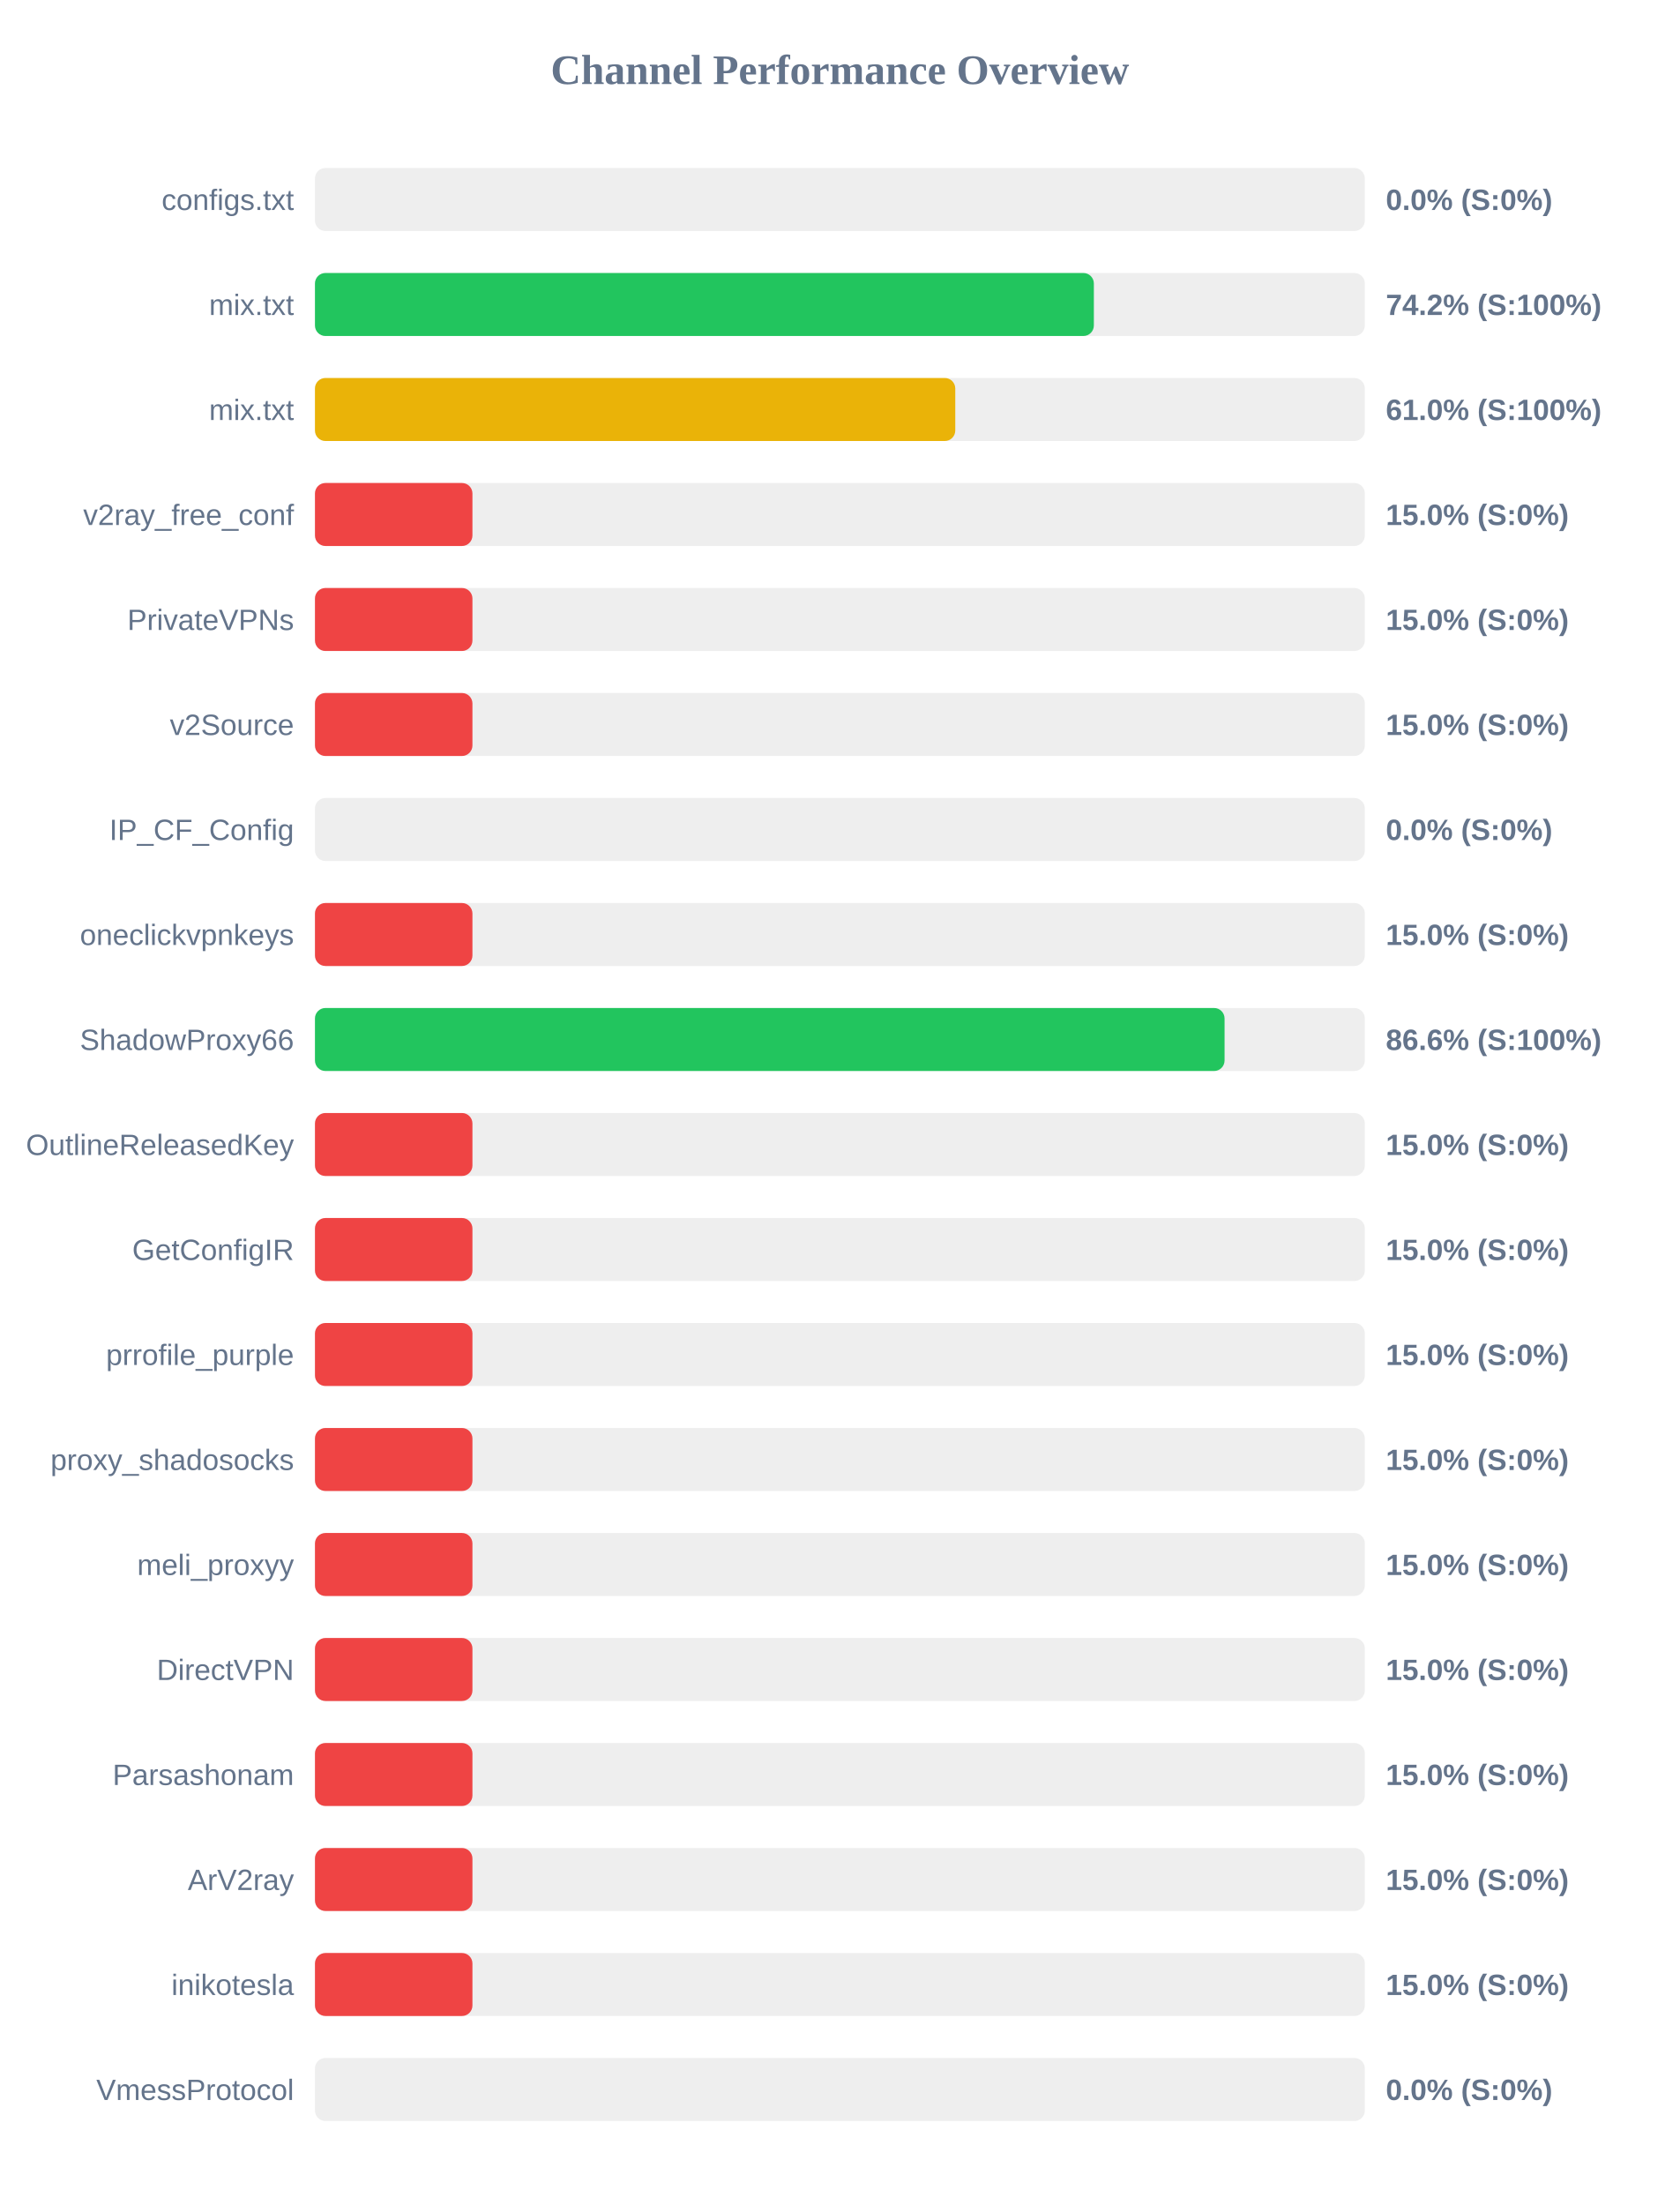
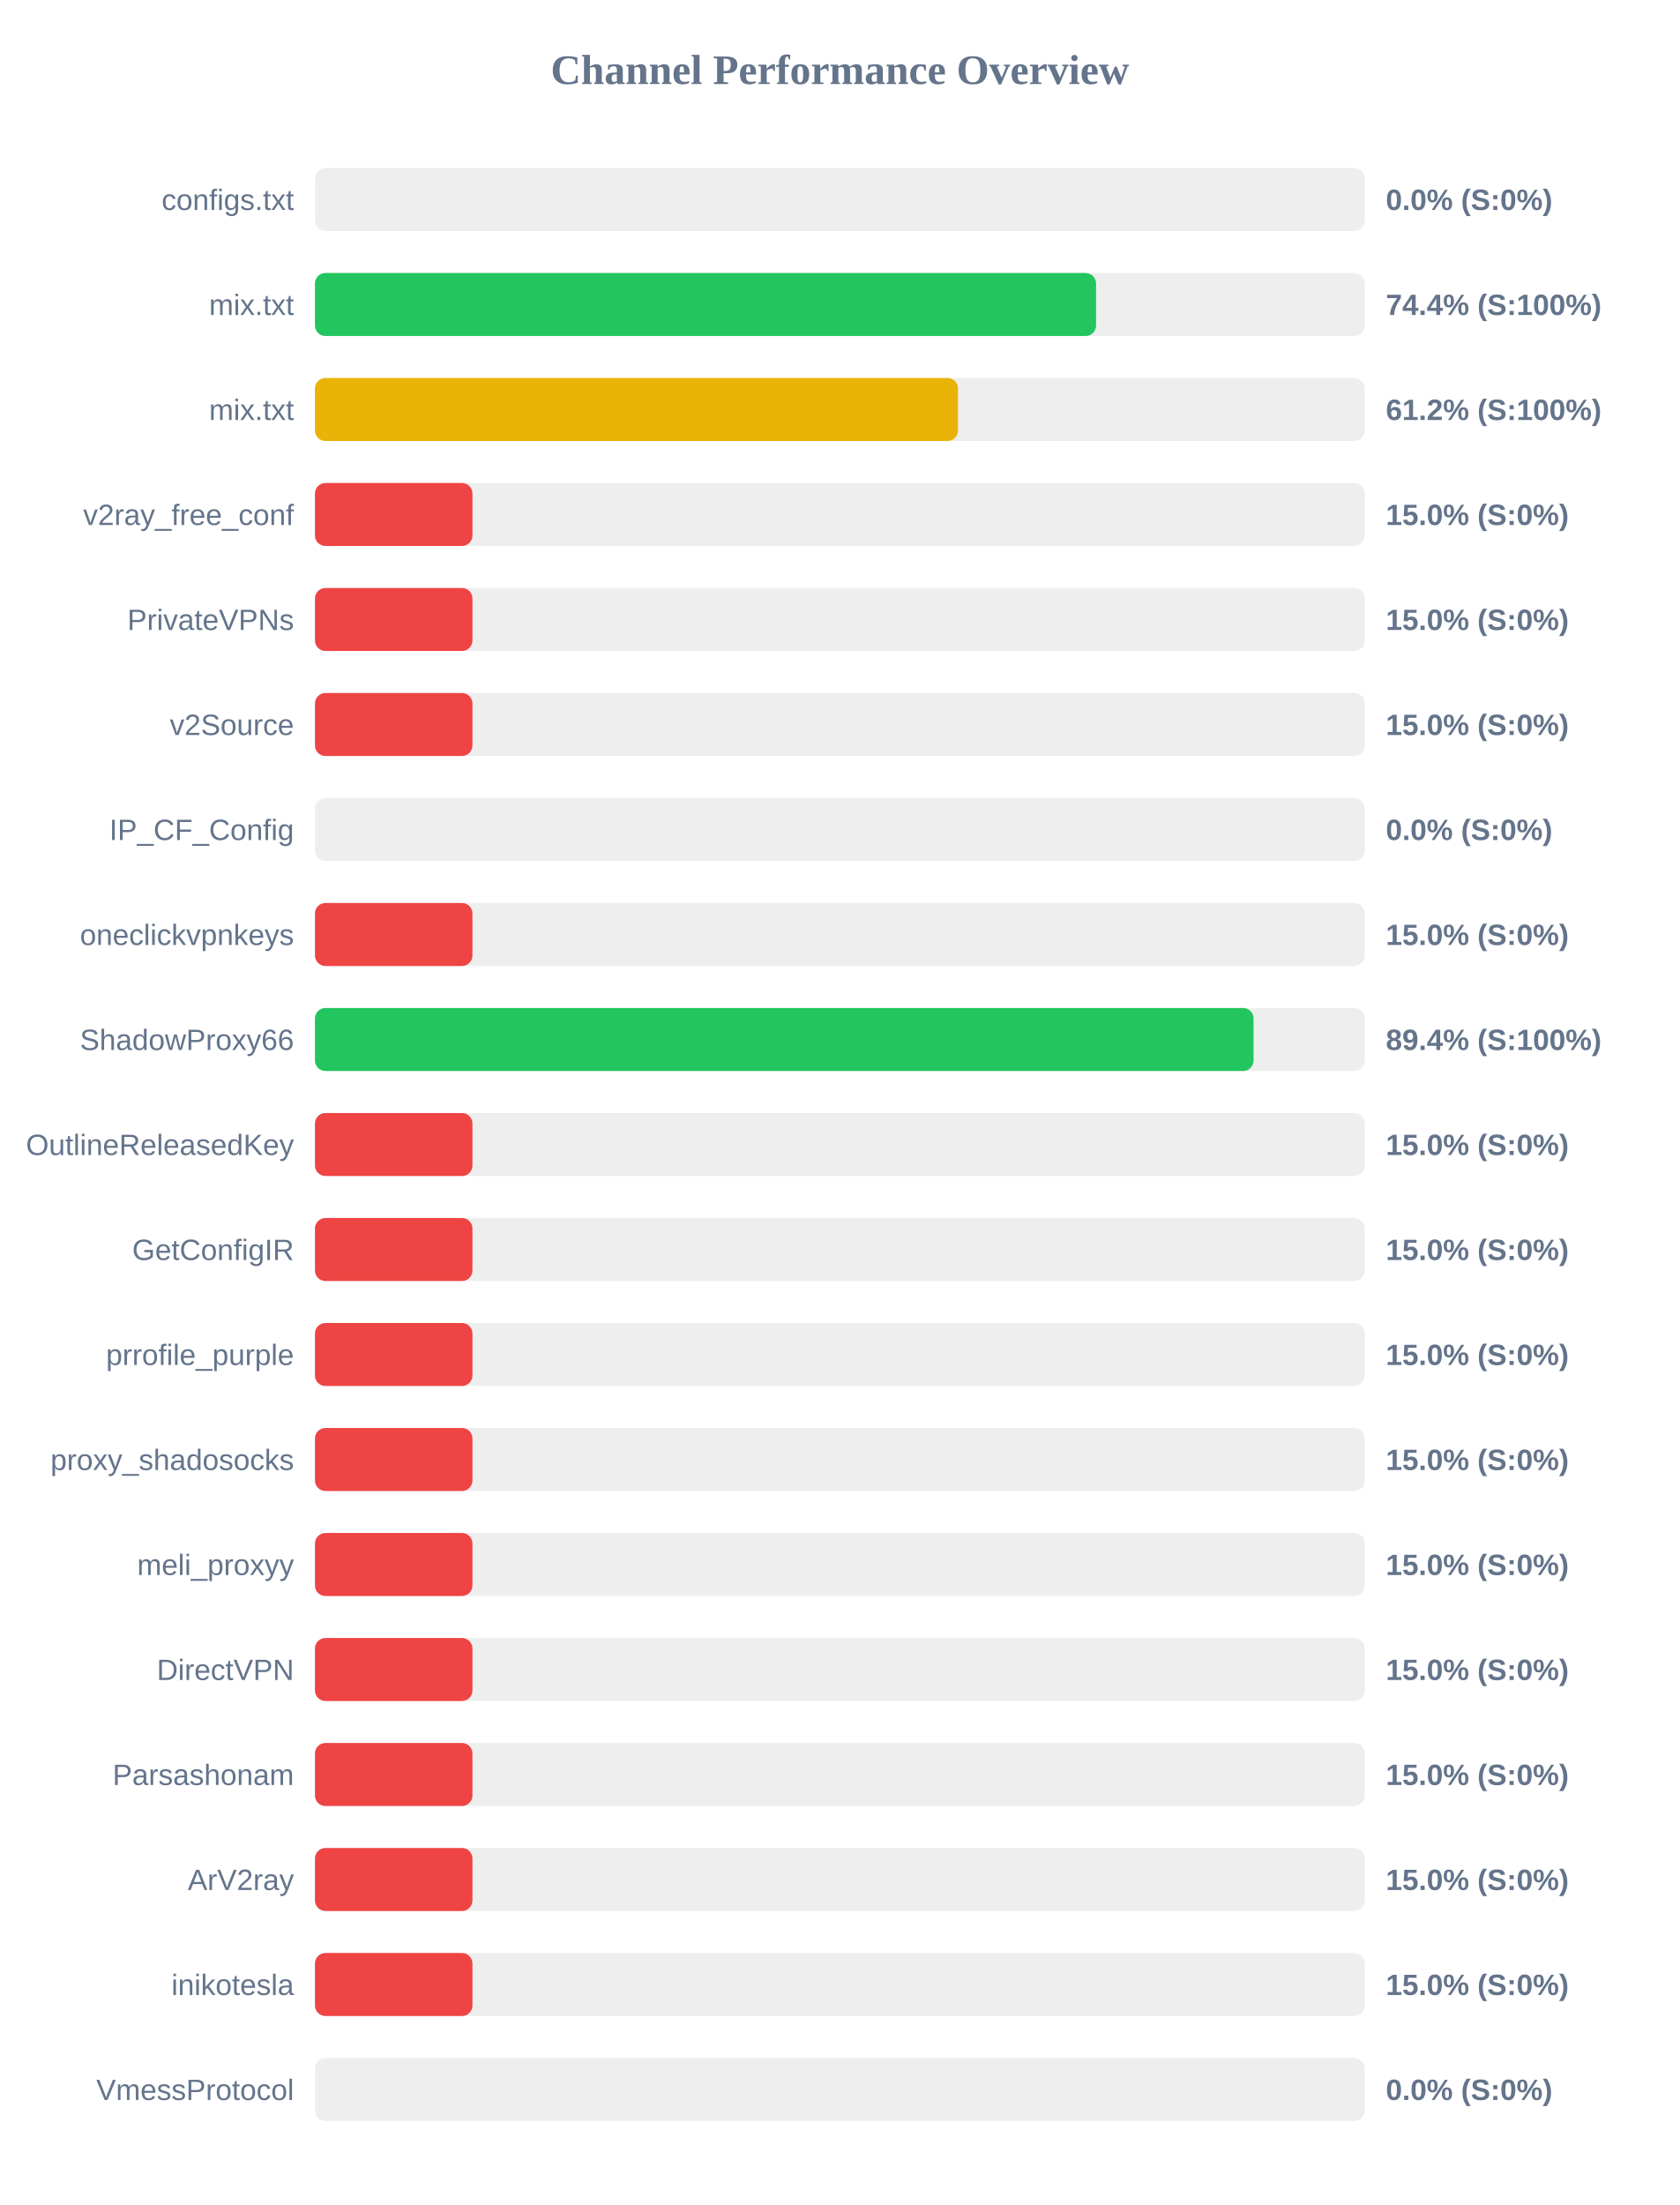
<svg xmlns="http://www.w3.org/2000/svg" width="800" height="1050" version="1.1">
  <style>
        .row { font: 14px Arial; fill: #64748b; }
        .score { font: bold 14px Arial; fill: #64748b; }
    </style>
  <text x="400" y="40" text-anchor="middle" font-size="20px" font-weight="bold" fill="#64748b">Channel Performance Overview</text>
  <rect x="150" y="80" width="500" height="30" fill="#eee" rx="5" />
  <rect x="150" y="80" width="0.0" height="30" fill="#ef4444" rx="5" />
  <text x="140" y="100" text-anchor="end" class="row">configs.txt</text>
  <text x="660" y="100" text-anchor="start" class="score">0.0% (S:0%)</text>
  <rect x="150" y="130" width="500" height="30" fill="#eee" rx="5" />
-   <rect x="150" y="130" width="370.95" height="30" fill="#22c55e" rx="5" />
+   <rect x="150" y="130" width="372.0" height="30" fill="#22c55e" rx="5" />
  <text x="140" y="150" text-anchor="end" class="row">mix.txt</text>
-   <text x="660" y="150" text-anchor="start" class="score">74.2% (S:100%)</text>
+   <text x="660" y="150" text-anchor="start" class="score">74.4% (S:100%)</text>
  <rect x="150" y="180" width="500" height="30" fill="#eee" rx="5" />
-   <rect x="150" y="180" width="304.95" height="30" fill="#eab308" rx="5" />
+   <rect x="150" y="180" width="306.25" height="30" fill="#eab308" rx="5" />
  <text x="140" y="200" text-anchor="end" class="row">mix.txt</text>
-   <text x="660" y="200" text-anchor="start" class="score">61.0% (S:100%)</text>
+   <text x="660" y="200" text-anchor="start" class="score">61.2% (S:100%)</text>
  <rect x="150" y="230" width="500" height="30" fill="#eee" rx="5" />
  <rect x="150" y="230" width="75.0" height="30" fill="#ef4444" rx="5" />
  <text x="140" y="250" text-anchor="end" class="row">v2ray_free_conf</text>
  <text x="660" y="250" text-anchor="start" class="score">15.0% (S:0%)</text>
  <rect x="150" y="280" width="500" height="30" fill="#eee" rx="5" />
  <rect x="150" y="280" width="75.0" height="30" fill="#ef4444" rx="5" />
  <text x="140" y="300" text-anchor="end" class="row">PrivateVPNs</text>
  <text x="660" y="300" text-anchor="start" class="score">15.0% (S:0%)</text>
  <rect x="150" y="330" width="500" height="30" fill="#eee" rx="5" />
  <rect x="150" y="330" width="75.0" height="30" fill="#ef4444" rx="5" />
  <text x="140" y="350" text-anchor="end" class="row">v2Source</text>
  <text x="660" y="350" text-anchor="start" class="score">15.0% (S:0%)</text>
  <rect x="150" y="380" width="500" height="30" fill="#eee" rx="5" />
  <rect x="150" y="380" width="0.0" height="30" fill="#ef4444" rx="5" />
  <text x="140" y="400" text-anchor="end" class="row">IP_CF_Config</text>
  <text x="660" y="400" text-anchor="start" class="score">0.0% (S:0%)</text>
  <rect x="150" y="430" width="500" height="30" fill="#eee" rx="5" />
  <rect x="150" y="430" width="75.0" height="30" fill="#ef4444" rx="5" />
  <text x="140" y="450" text-anchor="end" class="row">oneclickvpnkeys</text>
  <text x="660" y="450" text-anchor="start" class="score">15.0% (S:0%)</text>
  <rect x="150" y="480" width="500" height="30" fill="#eee" rx="5" />
-   <rect x="150" y="480" width="433.2" height="30" fill="#22c55e" rx="5" />
+   <rect x="150" y="480" width="447.0" height="30" fill="#22c55e" rx="5" />
  <text x="140" y="500" text-anchor="end" class="row">ShadowProxy66</text>
-   <text x="660" y="500" text-anchor="start" class="score">86.6% (S:100%)</text>
+   <text x="660" y="500" text-anchor="start" class="score">89.4% (S:100%)</text>
  <rect x="150" y="530" width="500" height="30" fill="#eee" rx="5" />
  <rect x="150" y="530" width="75.0" height="30" fill="#ef4444" rx="5" />
  <text x="140" y="550" text-anchor="end" class="row">OutlineReleasedKey</text>
  <text x="660" y="550" text-anchor="start" class="score">15.0% (S:0%)</text>
  <rect x="150" y="580" width="500" height="30" fill="#eee" rx="5" />
  <rect x="150" y="580" width="75.0" height="30" fill="#ef4444" rx="5" />
  <text x="140" y="600" text-anchor="end" class="row">GetConfigIR</text>
  <text x="660" y="600" text-anchor="start" class="score">15.0% (S:0%)</text>
  <rect x="150" y="630" width="500" height="30" fill="#eee" rx="5" />
  <rect x="150" y="630" width="75.0" height="30" fill="#ef4444" rx="5" />
  <text x="140" y="650" text-anchor="end" class="row">prrofile_purple</text>
  <text x="660" y="650" text-anchor="start" class="score">15.0% (S:0%)</text>
  <rect x="150" y="680" width="500" height="30" fill="#eee" rx="5" />
  <rect x="150" y="680" width="75.0" height="30" fill="#ef4444" rx="5" />
  <text x="140" y="700" text-anchor="end" class="row">proxy_shadosocks</text>
  <text x="660" y="700" text-anchor="start" class="score">15.0% (S:0%)</text>
  <rect x="150" y="730" width="500" height="30" fill="#eee" rx="5" />
  <rect x="150" y="730" width="75.0" height="30" fill="#ef4444" rx="5" />
  <text x="140" y="750" text-anchor="end" class="row">meli_proxyy</text>
  <text x="660" y="750" text-anchor="start" class="score">15.0% (S:0%)</text>
  <rect x="150" y="780" width="500" height="30" fill="#eee" rx="5" />
  <rect x="150" y="780" width="75.0" height="30" fill="#ef4444" rx="5" />
  <text x="140" y="800" text-anchor="end" class="row">DirectVPN</text>
  <text x="660" y="800" text-anchor="start" class="score">15.0% (S:0%)</text>
  <rect x="150" y="830" width="500" height="30" fill="#eee" rx="5" />
  <rect x="150" y="830" width="75.0" height="30" fill="#ef4444" rx="5" />
  <text x="140" y="850" text-anchor="end" class="row">Parsashonam</text>
  <text x="660" y="850" text-anchor="start" class="score">15.0% (S:0%)</text>
  <rect x="150" y="880" width="500" height="30" fill="#eee" rx="5" />
  <rect x="150" y="880" width="75.0" height="30" fill="#ef4444" rx="5" />
  <text x="140" y="900" text-anchor="end" class="row">ArV2ray</text>
  <text x="660" y="900" text-anchor="start" class="score">15.0% (S:0%)</text>
  <rect x="150" y="930" width="500" height="30" fill="#eee" rx="5" />
  <rect x="150" y="930" width="75.0" height="30" fill="#ef4444" rx="5" />
  <text x="140" y="950" text-anchor="end" class="row">inikotesla</text>
  <text x="660" y="950" text-anchor="start" class="score">15.0% (S:0%)</text>
  <rect x="150" y="980" width="500" height="30" fill="#eee" rx="5" />
  <rect x="150" y="980" width="0.0" height="30" fill="#ef4444" rx="5" />
  <text x="140" y="1000" text-anchor="end" class="row">VmessProtocol</text>
  <text x="660" y="1000" text-anchor="start" class="score">0.0% (S:0%)</text>
</svg>
